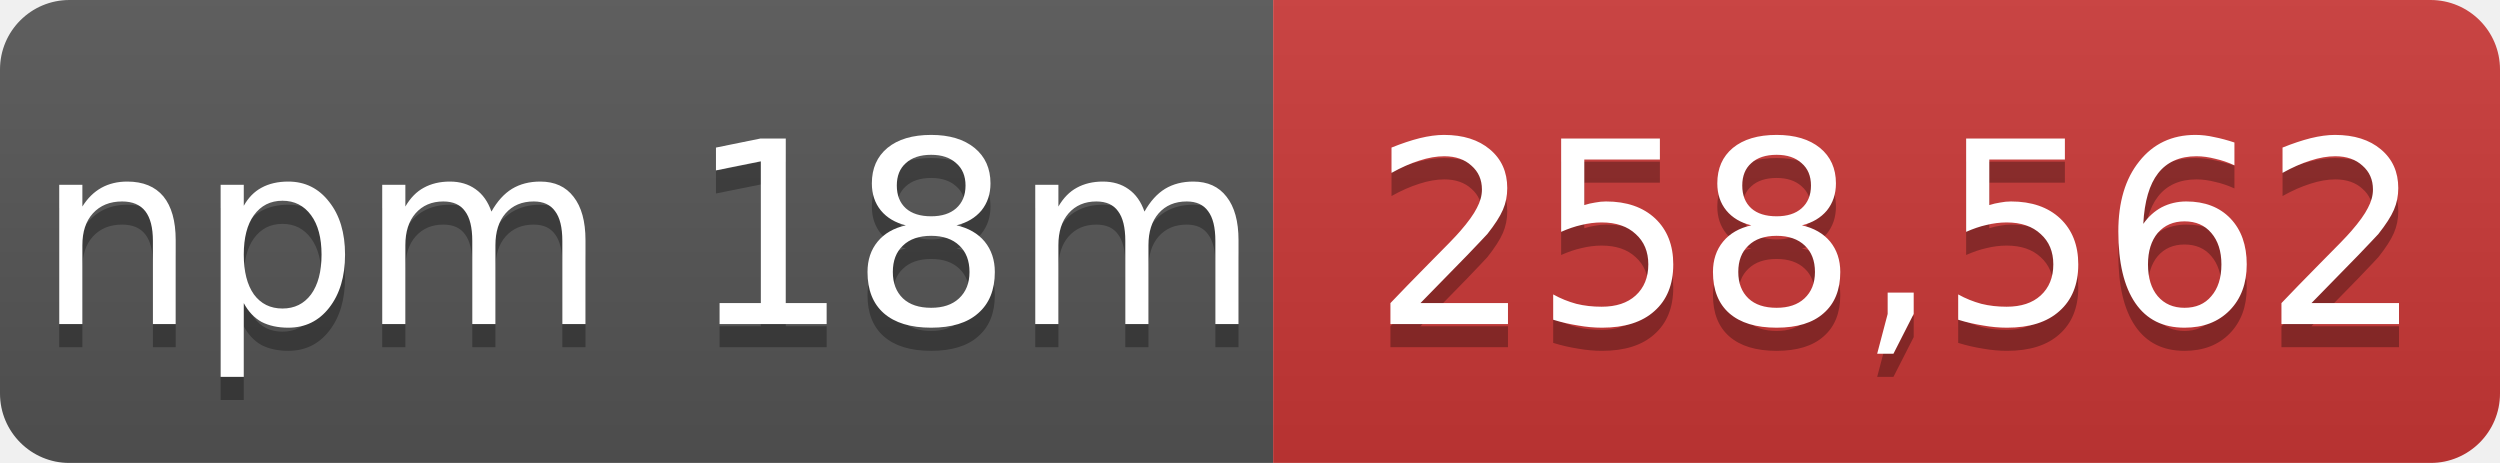
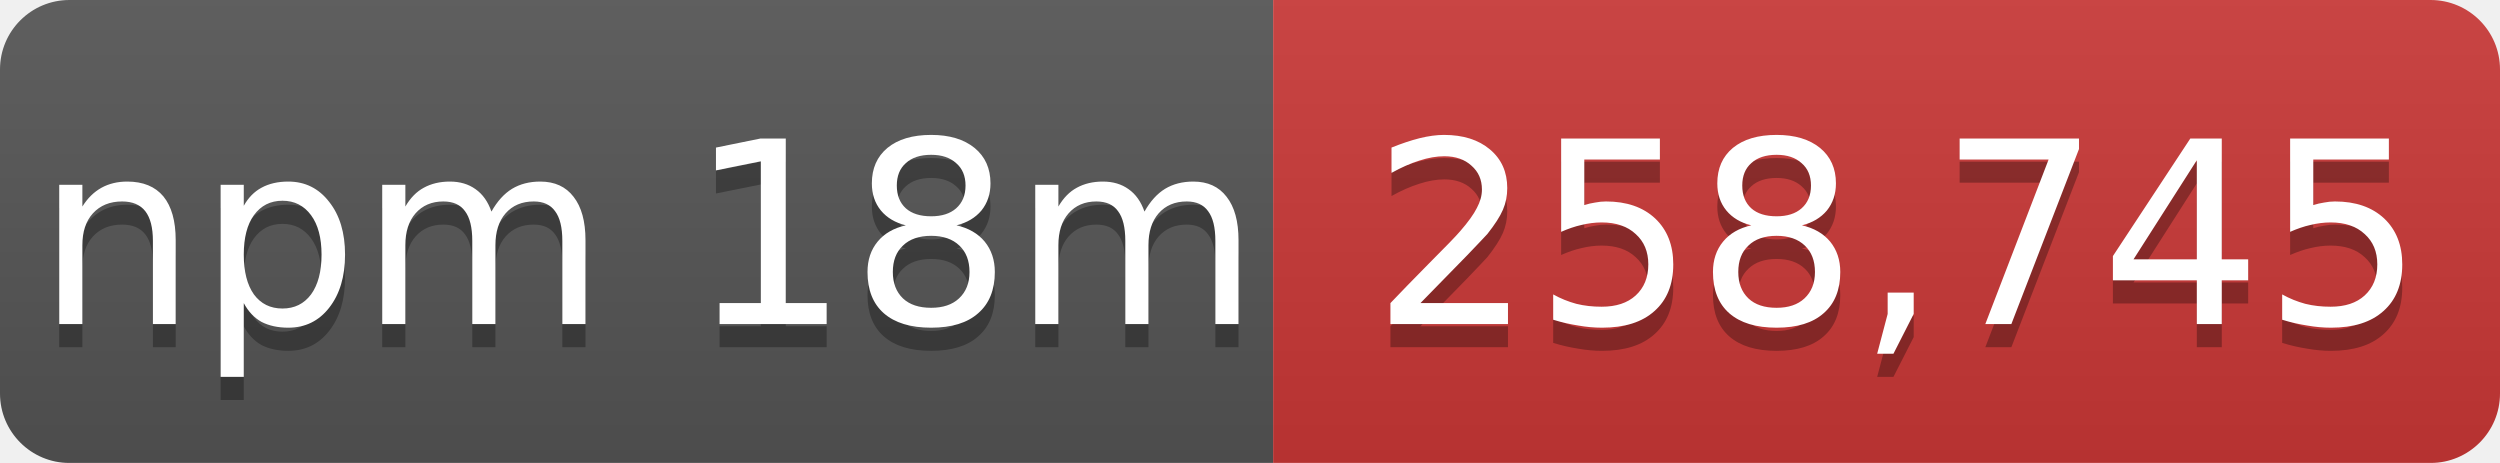
- <svg xmlns="http://www.w3.org/2000/svg" width="108" height="20" role="img" aria-label="npm 18m: 258,562">
+ <svg xmlns="http://www.w3.org/2000/svg" width="108" height="20" role="img" aria-label="npm 18m: 258,745">
  <linearGradient id="s" x2="0" y2="100%">
    <stop offset="0" stop-color="#bbb" stop-opacity=".1" />
    <stop offset="1" stop-opacity=".1" />
  </linearGradient>
  <mask id="m">
    <rect width="108" height="20" rx="3" fill="#fff" />
  </mask>
  <g mask="url(#m)">
    <rect width="55" height="20" fill="#555" />
    <rect x="55" width="53" height="20" fill="#cb3837" />
    <rect width="108" height="20" fill="url(#s)" />
  </g>
  <g fill="#fff" text-anchor="middle" font-family="Verdana,Geneva,DejaVu Sans,sans-serif" font-size="11">
    <text x="28" y="15" fill="#010101" fill-opacity=".3">npm 18m</text>
    <text x="28" y="14">npm 18m</text>
-     <text x="82" y="15" fill="#010101" fill-opacity=".3">258,562</text>
-     <text x="82" y="14">258,562</text>
+     <text x="82" y="15" fill="#010101" fill-opacity=".3">258,745</text>
+     <text x="82" y="14">258,745</text>
  </g>
</svg>
